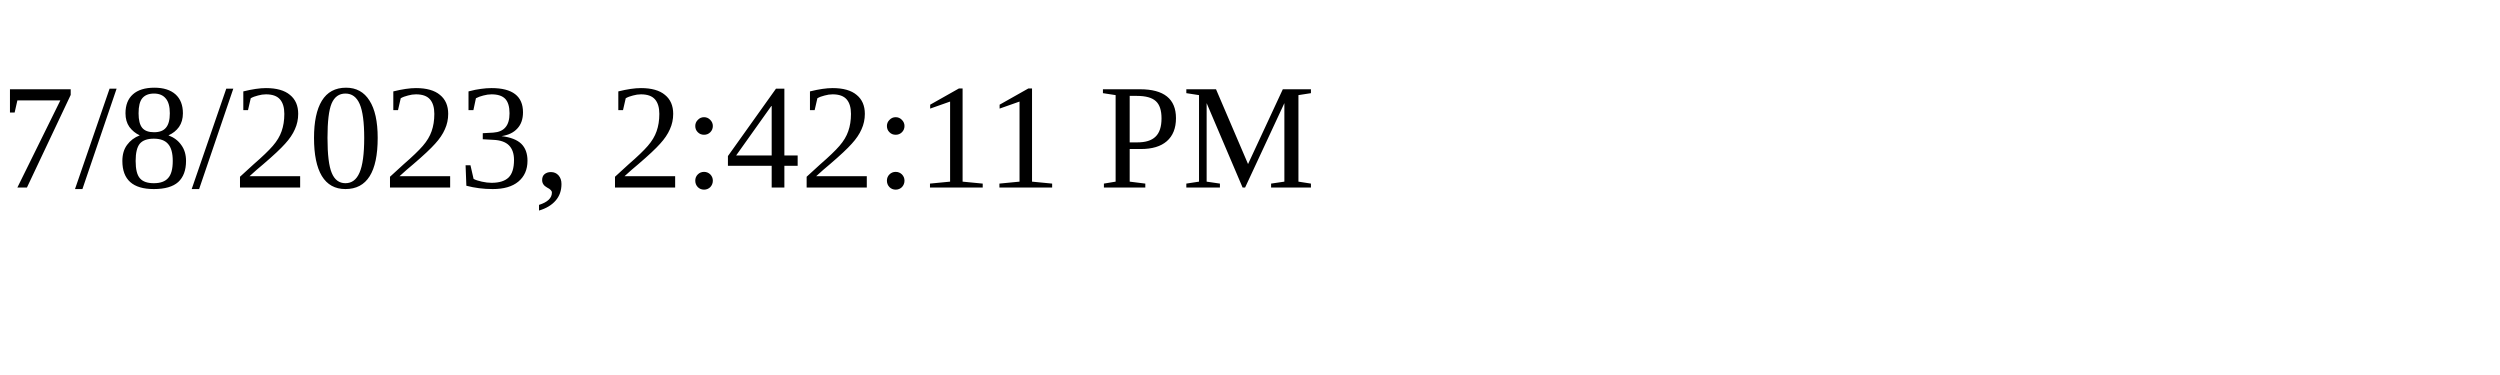
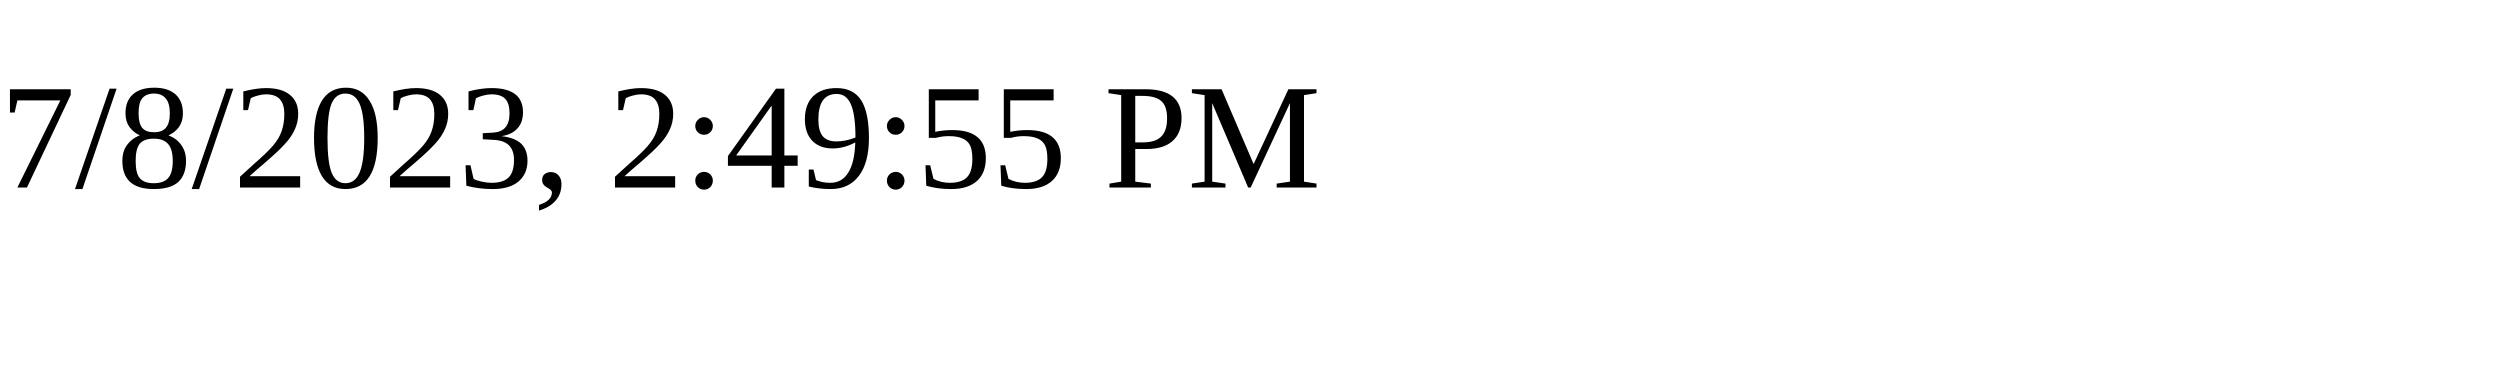
<svg xmlns="http://www.w3.org/2000/svg" height="30" width="200">
-   <text x="0" y="15">7/8/2023, 2:42:11 PM</text>
+   <text x="0" y="15">7/8/2023, 2:49:55 PM</text>
</svg>
